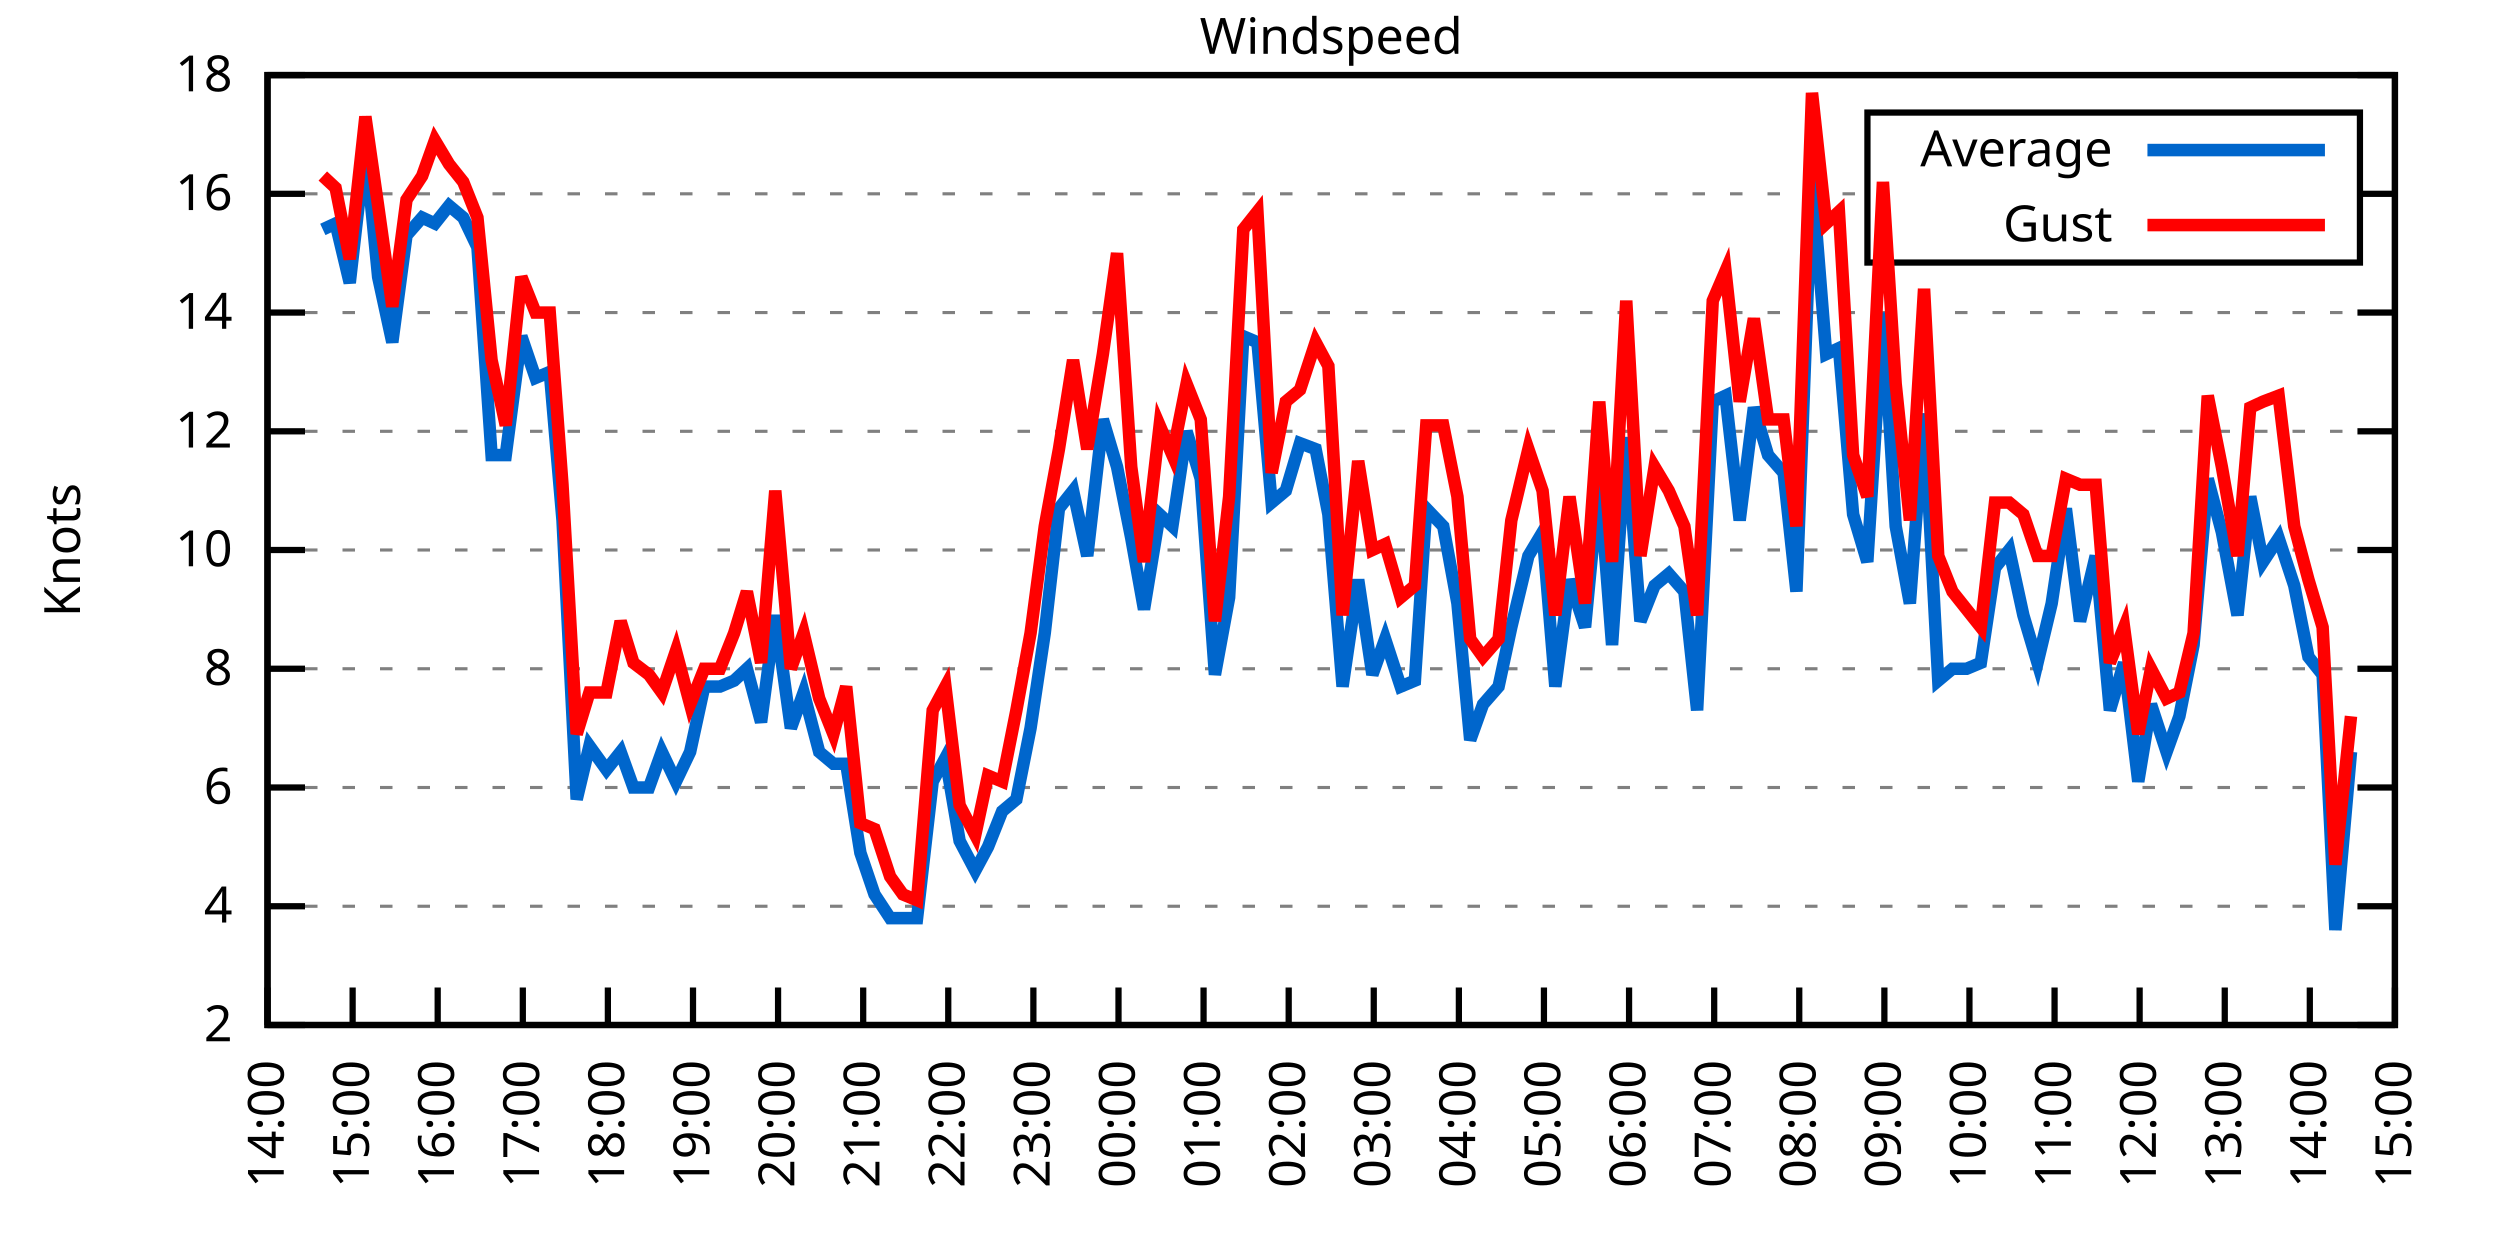
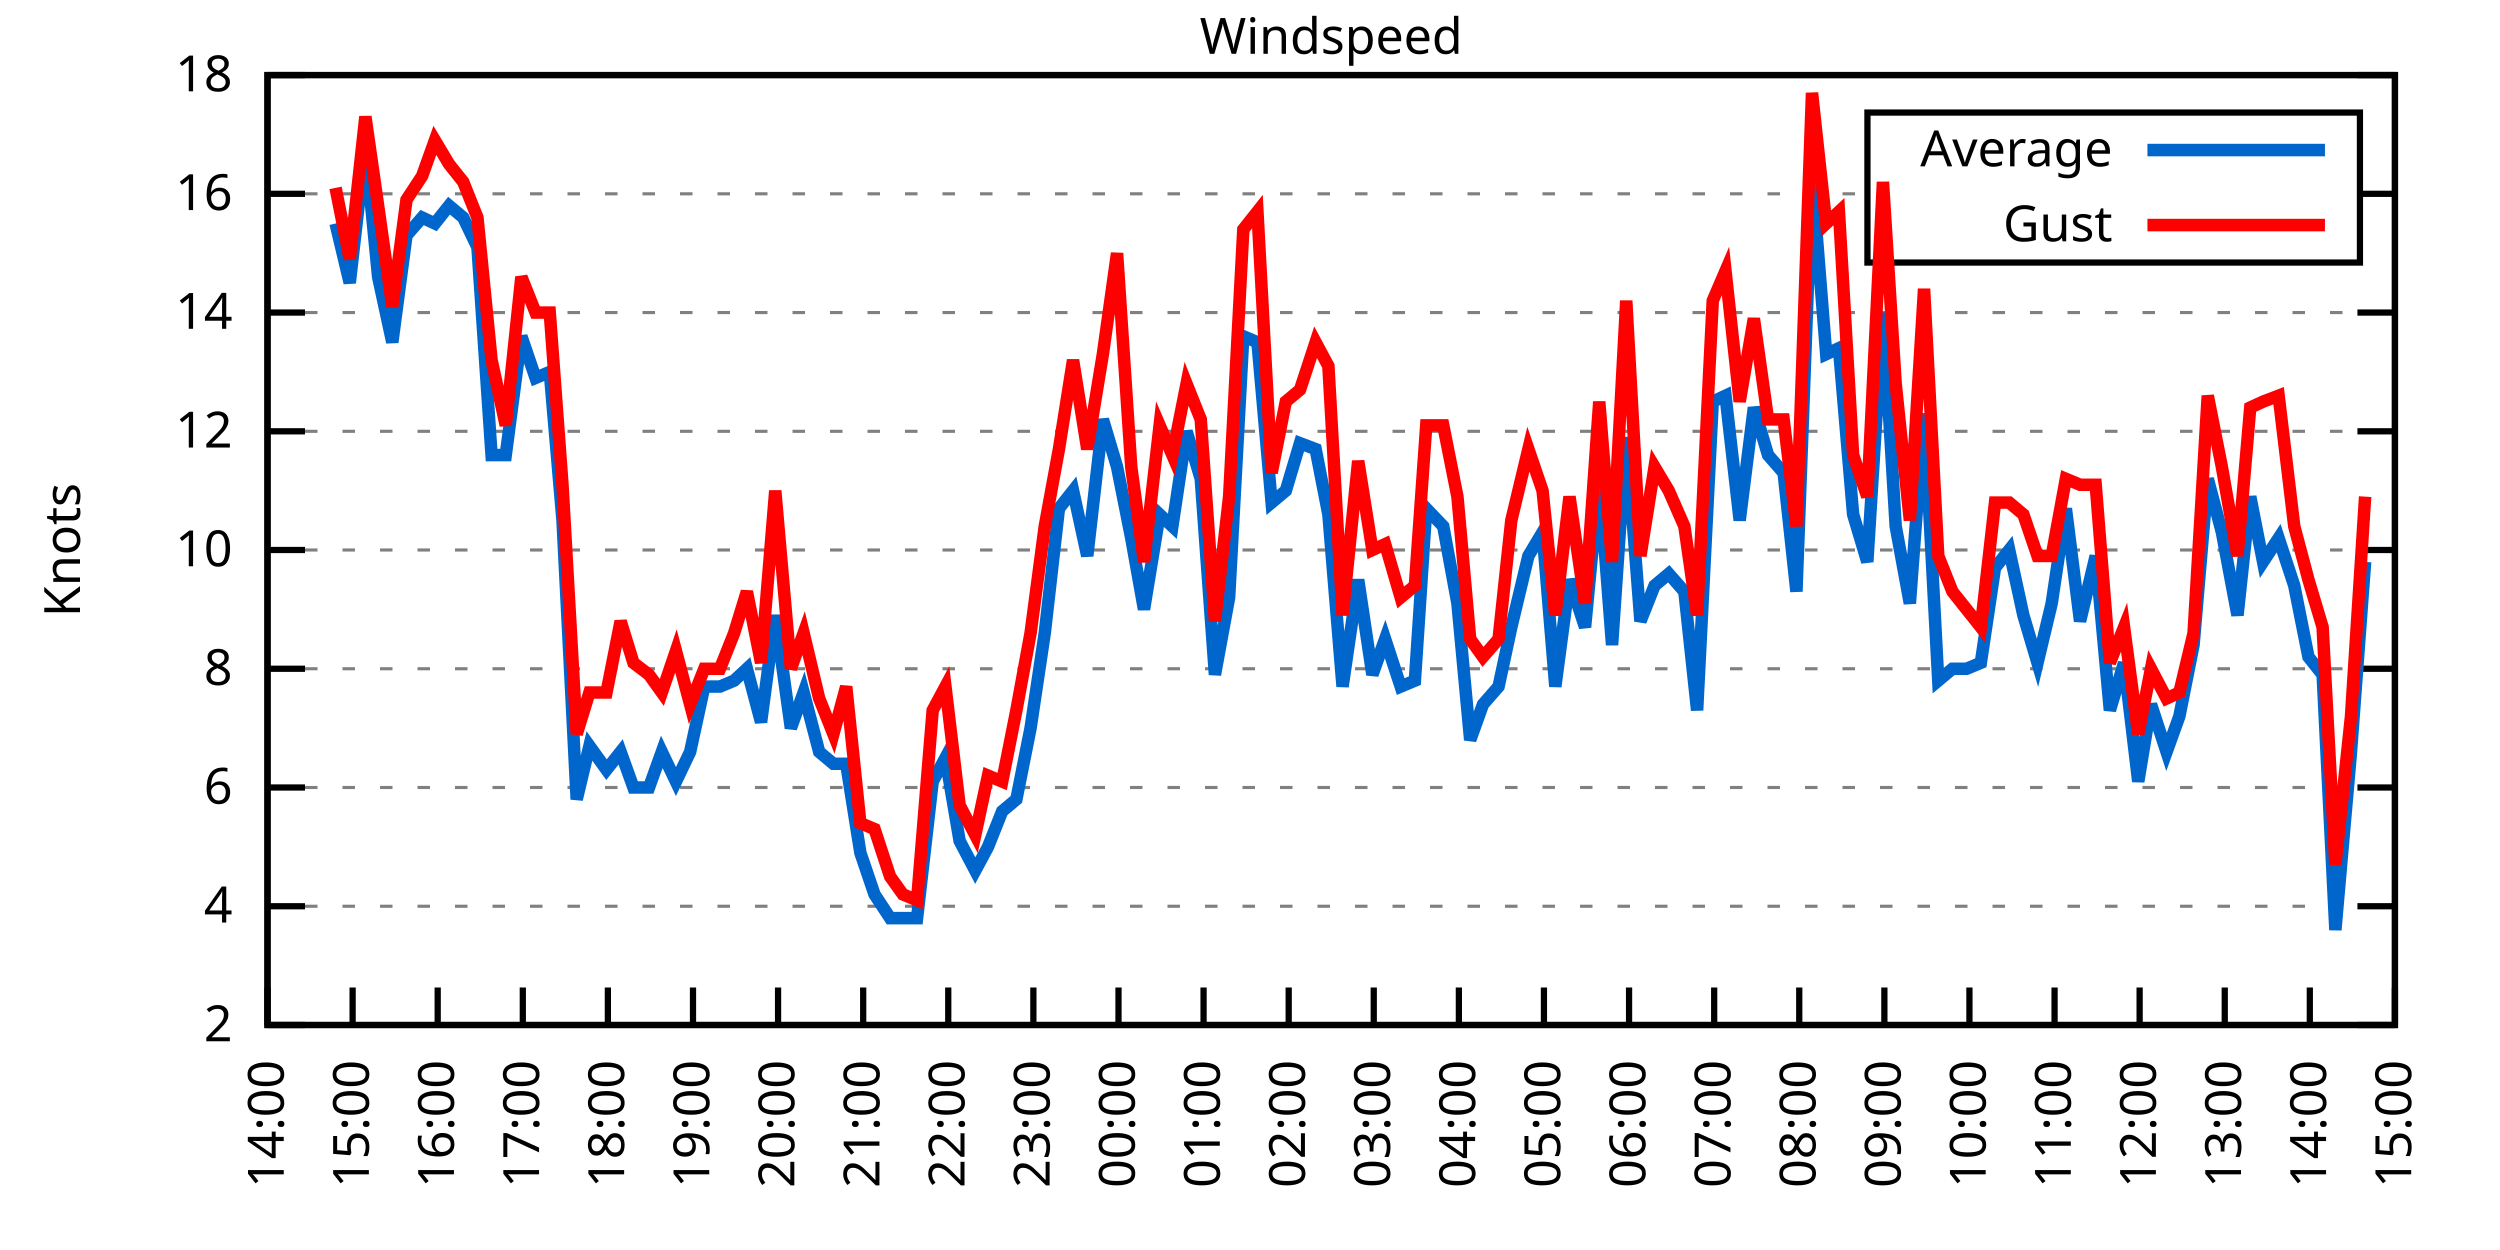
<svg xmlns="http://www.w3.org/2000/svg" xmlns:xlink="http://www.w3.org/1999/xlink" width="400" height="200" viewBox="0 0 400 200">
  <g id="gnuplot_canvas">
    <rect x="0" y="0" width="400" height="200" fill="none" />
    <defs>
      <circle id="gpDot" r="0.5" stroke-width="0.5" stroke="currentColor" />
      <path id="gpPt0" stroke-width="0.333" stroke="currentColor" d="M-1,0 h2 M0,-1 v2" />
      <path id="gpPt1" stroke-width="0.333" stroke="currentColor" d="M-1,-1 L1,1 M1,-1 L-1,1" />
      <path id="gpPt2" stroke-width="0.333" stroke="currentColor" d="M-1,0 L1,0 M0,-1 L0,1 M-1,-1 L1,1 M-1,1 L1,-1" />
      <rect id="gpPt3" stroke-width="0.333" stroke="currentColor" x="-1" y="-1" width="2" height="2" />
      <rect id="gpPt4" stroke-width="0.333" stroke="currentColor" fill="currentColor" x="-1" y="-1" width="2" height="2" />
      <circle id="gpPt5" stroke-width="0.333" stroke="currentColor" cx="0" cy="0" r="1" />
      <use xlink:href="#gpPt5" id="gpPt6" fill="currentColor" stroke="none" />
      <path id="gpPt7" stroke-width="0.333" stroke="currentColor" d="M0,-1.33 L-1.33,0.67 L1.33,0.67 z" />
      <use xlink:href="#gpPt7" id="gpPt8" fill="currentColor" stroke="none" />
      <use xlink:href="#gpPt7" id="gpPt9" stroke="currentColor" transform="rotate(180)" />
      <use xlink:href="#gpPt9" id="gpPt10" fill="currentColor" stroke="none" />
      <use xlink:href="#gpPt3" id="gpPt11" stroke="currentColor" transform="rotate(45)" />
      <use xlink:href="#gpPt11" id="gpPt12" fill="currentColor" stroke="none" />
      <path id="gpPt13" stroke-width="0.333" stroke="currentColor" d="M0,1.330 L1.265,0.411 L0.782,-1.067 L-0.782,-1.076 L-1.265,0.411 z" />
      <use xlink:href="#gpPt13" id="gpPt14" fill="currentColor" stroke="none" />
      <filter id="textbox" filterUnits="objectBoundingBox" x="0" y="0" height="1" width="1">
        <feFlood flood-color="white" flood-opacity="1" result="bgnd" />
        <feComposite in="SourceGraphic" in2="bgnd" operator="atop" />
      </filter>
      <filter id="greybox" filterUnits="objectBoundingBox" x="0" y="0" height="1" width="1">
        <feFlood flood-color="lightgrey" flood-opacity="1" result="grey" />
        <feComposite in="SourceGraphic" in2="grey" operator="atop" />
      </filter>
    </defs>
    <g fill="none" color="white" stroke="currentColor" stroke-width="1.00" stroke-linecap="butt" stroke-linejoin="miter">
</g>
    <g fill="none" color="black" stroke="currentColor" stroke-width="1.00" stroke-linecap="butt" stroke-linejoin="miter">
      <g stroke="none" shape-rendering="crispEdges">
        <polygon fill="rgb(255, 255, 255)" points="42.80,164.00 383.18,164.00 383.18,12.02 42.80,12.02 " />
      </g>
    </g>
    <g fill="none" color="black" stroke="currentColor" stroke-width="1.00" stroke-linecap="butt" stroke-linejoin="miter">
</g>
    <g fill="none" color="black" stroke="black" stroke-width="0.50" stroke-linecap="butt" stroke-linejoin="miter">
</g>
    <g fill="none" color="gray" stroke="currentColor" stroke-width="0.50" stroke-linecap="butt" stroke-linejoin="miter">
      <path stroke="gray" stroke-dasharray="2,4" class="gridline" d="M42.80,164.00 L383.19,164.00  " />
    </g>
    <g fill="none" color="gray" stroke="gray" stroke-width="1.00" stroke-linecap="butt" stroke-linejoin="miter">
</g>
    <g fill="none" color="black" stroke="currentColor" stroke-width="1.00" stroke-linecap="butt" stroke-linejoin="miter">
      <path stroke="black" d="M42.80,164.00 L48.80,164.00 M383.19,164.00 L377.19,164.00  " />
      <g transform="translate(37.20,166.60)" stroke="none" fill="black" font-family="Sans" font-size="8.00" text-anchor="end">
        <text>
          <tspan font-family="Sans"> 2</tspan>
        </text>
      </g>
    </g>
    <g fill="none" color="black" stroke="currentColor" stroke-width="1.00" stroke-linecap="butt" stroke-linejoin="miter">
</g>
    <g fill="none" color="black" stroke="black" stroke-width="0.50" stroke-linecap="butt" stroke-linejoin="miter">
</g>
    <g fill="none" color="gray" stroke="currentColor" stroke-width="0.50" stroke-linecap="butt" stroke-linejoin="miter">
      <path stroke="gray" stroke-dasharray="2,4" class="gridline" d="M42.80,145.00 L383.19,145.00  " />
    </g>
    <g fill="none" color="gray" stroke="gray" stroke-width="1.00" stroke-linecap="butt" stroke-linejoin="miter">
</g>
    <g fill="none" color="black" stroke="currentColor" stroke-width="1.00" stroke-linecap="butt" stroke-linejoin="miter">
      <path stroke="black" d="M42.80,145.00 L48.80,145.00 M383.19,145.00 L377.19,145.00  " />
      <g transform="translate(37.20,147.60)" stroke="none" fill="black" font-family="Sans" font-size="8.00" text-anchor="end">
        <text>
          <tspan font-family="Sans"> 4</tspan>
        </text>
      </g>
    </g>
    <g fill="none" color="black" stroke="currentColor" stroke-width="1.00" stroke-linecap="butt" stroke-linejoin="miter">
</g>
    <g fill="none" color="black" stroke="black" stroke-width="0.50" stroke-linecap="butt" stroke-linejoin="miter">
</g>
    <g fill="none" color="gray" stroke="currentColor" stroke-width="0.50" stroke-linecap="butt" stroke-linejoin="miter">
      <path stroke="gray" stroke-dasharray="2,4" class="gridline" d="M42.80,126.00 L383.19,126.00  " />
    </g>
    <g fill="none" color="gray" stroke="gray" stroke-width="1.00" stroke-linecap="butt" stroke-linejoin="miter">
</g>
    <g fill="none" color="black" stroke="currentColor" stroke-width="1.00" stroke-linecap="butt" stroke-linejoin="miter">
      <path stroke="black" d="M42.80,126.00 L48.80,126.00 M383.19,126.00 L377.19,126.00  " />
      <g transform="translate(37.20,128.60)" stroke="none" fill="black" font-family="Sans" font-size="8.00" text-anchor="end">
        <text>
          <tspan font-family="Sans"> 6</tspan>
        </text>
      </g>
    </g>
    <g fill="none" color="black" stroke="currentColor" stroke-width="1.00" stroke-linecap="butt" stroke-linejoin="miter">
</g>
    <g fill="none" color="black" stroke="black" stroke-width="0.50" stroke-linecap="butt" stroke-linejoin="miter">
</g>
    <g fill="none" color="gray" stroke="currentColor" stroke-width="0.50" stroke-linecap="butt" stroke-linejoin="miter">
      <path stroke="gray" stroke-dasharray="2,4" class="gridline" d="M42.80,107.00 L383.19,107.00  " />
    </g>
    <g fill="none" color="gray" stroke="gray" stroke-width="1.00" stroke-linecap="butt" stroke-linejoin="miter">
</g>
    <g fill="none" color="black" stroke="currentColor" stroke-width="1.00" stroke-linecap="butt" stroke-linejoin="miter">
      <path stroke="black" d="M42.80,107.00 L48.80,107.00 M383.19,107.00 L377.19,107.00  " />
      <g transform="translate(37.20,109.60)" stroke="none" fill="black" font-family="Sans" font-size="8.00" text-anchor="end">
        <text>
          <tspan font-family="Sans"> 8</tspan>
        </text>
      </g>
    </g>
    <g fill="none" color="black" stroke="currentColor" stroke-width="1.00" stroke-linecap="butt" stroke-linejoin="miter">
</g>
    <g fill="none" color="black" stroke="black" stroke-width="0.50" stroke-linecap="butt" stroke-linejoin="miter">
</g>
    <g fill="none" color="gray" stroke="currentColor" stroke-width="0.50" stroke-linecap="butt" stroke-linejoin="miter">
      <path stroke="gray" stroke-dasharray="2,4" class="gridline" d="M42.80,88.00 L383.19,88.00  " />
    </g>
    <g fill="none" color="gray" stroke="gray" stroke-width="1.00" stroke-linecap="butt" stroke-linejoin="miter">
</g>
    <g fill="none" color="black" stroke="currentColor" stroke-width="1.00" stroke-linecap="butt" stroke-linejoin="miter">
      <path stroke="black" d="M42.80,88.00 L48.80,88.00 M383.19,88.00 L377.19,88.00  " />
      <g transform="translate(37.20,90.60)" stroke="none" fill="black" font-family="Sans" font-size="8.00" text-anchor="end">
        <text>
          <tspan font-family="Sans"> 10</tspan>
        </text>
      </g>
    </g>
    <g fill="none" color="black" stroke="currentColor" stroke-width="1.00" stroke-linecap="butt" stroke-linejoin="miter">
</g>
    <g fill="none" color="black" stroke="black" stroke-width="0.50" stroke-linecap="butt" stroke-linejoin="miter">
</g>
    <g fill="none" color="gray" stroke="currentColor" stroke-width="0.50" stroke-linecap="butt" stroke-linejoin="miter">
      <path stroke="gray" stroke-dasharray="2,4" class="gridline" d="M42.80,69.01 L383.19,69.01  " />
    </g>
    <g fill="none" color="gray" stroke="gray" stroke-width="1.00" stroke-linecap="butt" stroke-linejoin="miter">
</g>
    <g fill="none" color="black" stroke="currentColor" stroke-width="1.00" stroke-linecap="butt" stroke-linejoin="miter">
      <path stroke="black" d="M42.80,69.01 L48.80,69.01 M383.19,69.01 L377.19,69.01  " />
      <g transform="translate(37.20,71.61)" stroke="none" fill="black" font-family="Sans" font-size="8.00" text-anchor="end">
        <text>
          <tspan font-family="Sans"> 12</tspan>
        </text>
      </g>
    </g>
    <g fill="none" color="black" stroke="currentColor" stroke-width="1.00" stroke-linecap="butt" stroke-linejoin="miter">
</g>
    <g fill="none" color="black" stroke="black" stroke-width="0.50" stroke-linecap="butt" stroke-linejoin="miter">
</g>
    <g fill="none" color="gray" stroke="currentColor" stroke-width="0.50" stroke-linecap="butt" stroke-linejoin="miter">
      <path stroke="gray" stroke-dasharray="2,4" class="gridline" d="M42.80,50.01 L383.19,50.01  " />
    </g>
    <g fill="none" color="gray" stroke="gray" stroke-width="1.00" stroke-linecap="butt" stroke-linejoin="miter">
</g>
    <g fill="none" color="black" stroke="currentColor" stroke-width="1.00" stroke-linecap="butt" stroke-linejoin="miter">
      <path stroke="black" d="M42.80,50.01 L48.80,50.01 M383.19,50.01 L377.19,50.01  " />
      <g transform="translate(37.20,52.61)" stroke="none" fill="black" font-family="Sans" font-size="8.00" text-anchor="end">
        <text>
          <tspan font-family="Sans"> 14</tspan>
        </text>
      </g>
    </g>
    <g fill="none" color="black" stroke="currentColor" stroke-width="1.00" stroke-linecap="butt" stroke-linejoin="miter">
</g>
    <g fill="none" color="black" stroke="black" stroke-width="0.50" stroke-linecap="butt" stroke-linejoin="miter">
</g>
    <g fill="none" color="gray" stroke="currentColor" stroke-width="0.50" stroke-linecap="butt" stroke-linejoin="miter">
      <path stroke="gray" stroke-dasharray="2,4" class="gridline" d="M42.80,31.01 L298.79,31.01 M377.59,31.01 L383.19,31.01  " />
    </g>
    <g fill="none" color="gray" stroke="gray" stroke-width="1.00" stroke-linecap="butt" stroke-linejoin="miter">
</g>
    <g fill="none" color="black" stroke="currentColor" stroke-width="1.00" stroke-linecap="butt" stroke-linejoin="miter">
      <path stroke="black" d="M42.80,31.01 L48.80,31.01 M383.19,31.01 L377.19,31.01  " />
      <g transform="translate(37.20,33.61)" stroke="none" fill="black" font-family="Sans" font-size="8.00" text-anchor="end">
        <text>
          <tspan font-family="Sans"> 16</tspan>
        </text>
      </g>
    </g>
    <g fill="none" color="black" stroke="currentColor" stroke-width="1.00" stroke-linecap="butt" stroke-linejoin="miter">
</g>
    <g fill="none" color="black" stroke="black" stroke-width="0.50" stroke-linecap="butt" stroke-linejoin="miter">
</g>
    <g fill="none" color="gray" stroke="currentColor" stroke-width="0.50" stroke-linecap="butt" stroke-linejoin="miter">
      <path stroke="gray" stroke-dasharray="2,4" class="gridline" d="M42.80,12.01 L383.19,12.01  " />
    </g>
    <g fill="none" color="gray" stroke="gray" stroke-width="1.00" stroke-linecap="butt" stroke-linejoin="miter">
</g>
    <g fill="none" color="black" stroke="currentColor" stroke-width="1.00" stroke-linecap="butt" stroke-linejoin="miter">
      <path stroke="black" d="M42.80,12.01 L48.80,12.01 M383.19,12.01 L377.19,12.01  " />
      <g transform="translate(37.20,14.61)" stroke="none" fill="black" font-family="Sans" font-size="8.00" text-anchor="end">
        <text>
          <tspan font-family="Sans"> 18</tspan>
        </text>
      </g>
    </g>
    <g fill="none" color="black" stroke="currentColor" stroke-width="1.00" stroke-linecap="butt" stroke-linejoin="miter">
      <path stroke="black" d="M42.80,164.00 L42.80,158.00  " />
      <g transform="translate(45.40,169.60) rotate(270.00)" stroke="none" fill="black" font-family="Sans" font-size="8.00" text-anchor="end">
        <text>
          <tspan font-family="Sans">14:00</tspan>
        </text>
      </g>
    </g>
    <g fill="none" color="black" stroke="currentColor" stroke-width="1.00" stroke-linecap="butt" stroke-linejoin="miter">
      <path stroke="black" d="M56.42,164.00 L56.42,158.00  " />
      <g transform="translate(59.02,169.60) rotate(270.00)" stroke="none" fill="black" font-family="Sans" font-size="8.00" text-anchor="end">
        <text>
          <tspan font-family="Sans">15:00</tspan>
        </text>
      </g>
    </g>
    <g fill="none" color="black" stroke="currentColor" stroke-width="1.00" stroke-linecap="butt" stroke-linejoin="miter">
      <path stroke="black" d="M70.03,164.00 L70.03,158.00  " />
      <g transform="translate(72.63,169.60) rotate(270.00)" stroke="none" fill="black" font-family="Sans" font-size="8.00" text-anchor="end">
        <text>
          <tspan font-family="Sans">16:00</tspan>
        </text>
      </g>
    </g>
    <g fill="none" color="black" stroke="currentColor" stroke-width="1.00" stroke-linecap="butt" stroke-linejoin="miter">
      <path stroke="black" d="M83.65,164.00 L83.65,158.00  " />
      <g transform="translate(86.25,169.60) rotate(270.00)" stroke="none" fill="black" font-family="Sans" font-size="8.00" text-anchor="end">
        <text>
          <tspan font-family="Sans">17:00</tspan>
        </text>
      </g>
    </g>
    <g fill="none" color="black" stroke="currentColor" stroke-width="1.00" stroke-linecap="butt" stroke-linejoin="miter">
      <path stroke="black" d="M97.26,164.00 L97.26,158.00  " />
      <g transform="translate(99.86,169.60) rotate(270.00)" stroke="none" fill="black" font-family="Sans" font-size="8.00" text-anchor="end">
        <text>
          <tspan font-family="Sans">18:00</tspan>
        </text>
      </g>
    </g>
    <g fill="none" color="black" stroke="currentColor" stroke-width="1.00" stroke-linecap="butt" stroke-linejoin="miter">
      <path stroke="black" d="M110.88,164.00 L110.88,158.00  " />
      <g transform="translate(113.48,169.60) rotate(270.00)" stroke="none" fill="black" font-family="Sans" font-size="8.00" text-anchor="end">
        <text>
          <tspan font-family="Sans">19:00</tspan>
        </text>
      </g>
    </g>
    <g fill="none" color="black" stroke="currentColor" stroke-width="1.00" stroke-linecap="butt" stroke-linejoin="miter">
      <path stroke="black" d="M124.49,164.00 L124.49,158.00  " />
      <g transform="translate(127.09,169.60) rotate(270.00)" stroke="none" fill="black" font-family="Sans" font-size="8.00" text-anchor="end">
        <text>
          <tspan font-family="Sans">20:00</tspan>
        </text>
      </g>
    </g>
    <g fill="none" color="black" stroke="currentColor" stroke-width="1.00" stroke-linecap="butt" stroke-linejoin="miter">
      <path stroke="black" d="M138.11,164.00 L138.11,158.00  " />
      <g transform="translate(140.71,169.60) rotate(270.00)" stroke="none" fill="black" font-family="Sans" font-size="8.00" text-anchor="end">
        <text>
          <tspan font-family="Sans">21:00</tspan>
        </text>
      </g>
    </g>
    <g fill="none" color="black" stroke="currentColor" stroke-width="1.00" stroke-linecap="butt" stroke-linejoin="miter">
      <path stroke="black" d="M151.72,164.00 L151.72,158.00  " />
      <g transform="translate(154.32,169.60) rotate(270.00)" stroke="none" fill="black" font-family="Sans" font-size="8.00" text-anchor="end">
        <text>
          <tspan font-family="Sans">22:00</tspan>
        </text>
      </g>
    </g>
    <g fill="none" color="black" stroke="currentColor" stroke-width="1.00" stroke-linecap="butt" stroke-linejoin="miter">
      <path stroke="black" d="M165.34,164.00 L165.34,158.00  " />
      <g transform="translate(167.94,169.60) rotate(270.00)" stroke="none" fill="black" font-family="Sans" font-size="8.00" text-anchor="end">
        <text>
          <tspan font-family="Sans">23:00</tspan>
        </text>
      </g>
    </g>
    <g fill="none" color="black" stroke="currentColor" stroke-width="1.00" stroke-linecap="butt" stroke-linejoin="miter">
      <path stroke="black" d="M178.96,164.00 L178.96,158.00  " />
      <g transform="translate(181.56,169.60) rotate(270.00)" stroke="none" fill="black" font-family="Sans" font-size="8.00" text-anchor="end">
        <text>
          <tspan font-family="Sans">00:00</tspan>
        </text>
      </g>
    </g>
    <g fill="none" color="black" stroke="currentColor" stroke-width="1.00" stroke-linecap="butt" stroke-linejoin="miter">
      <path stroke="black" d="M192.57,164.00 L192.57,158.00  " />
      <g transform="translate(195.17,169.60) rotate(270.00)" stroke="none" fill="black" font-family="Sans" font-size="8.00" text-anchor="end">
        <text>
          <tspan font-family="Sans">01:00</tspan>
        </text>
      </g>
    </g>
    <g fill="none" color="black" stroke="currentColor" stroke-width="1.00" stroke-linecap="butt" stroke-linejoin="miter">
      <path stroke="black" d="M206.19,164.00 L206.19,158.00  " />
      <g transform="translate(208.79,169.60) rotate(270.00)" stroke="none" fill="black" font-family="Sans" font-size="8.00" text-anchor="end">
        <text>
          <tspan font-family="Sans">02:00</tspan>
        </text>
      </g>
    </g>
    <g fill="none" color="black" stroke="currentColor" stroke-width="1.00" stroke-linecap="butt" stroke-linejoin="miter">
      <path stroke="black" d="M219.80,164.00 L219.80,158.00  " />
      <g transform="translate(222.40,169.60) rotate(270.00)" stroke="none" fill="black" font-family="Sans" font-size="8.00" text-anchor="end">
        <text>
          <tspan font-family="Sans">03:00</tspan>
        </text>
      </g>
    </g>
    <g fill="none" color="black" stroke="currentColor" stroke-width="1.00" stroke-linecap="butt" stroke-linejoin="miter">
      <path stroke="black" d="M233.42,164.00 L233.42,158.00  " />
      <g transform="translate(236.02,169.60) rotate(270.00)" stroke="none" fill="black" font-family="Sans" font-size="8.00" text-anchor="end">
        <text>
          <tspan font-family="Sans">04:00</tspan>
        </text>
      </g>
    </g>
    <g fill="none" color="black" stroke="currentColor" stroke-width="1.00" stroke-linecap="butt" stroke-linejoin="miter">
      <path stroke="black" d="M247.03,164.00 L247.03,158.00  " />
      <g transform="translate(249.63,169.60) rotate(270.00)" stroke="none" fill="black" font-family="Sans" font-size="8.00" text-anchor="end">
        <text>
          <tspan font-family="Sans">05:00</tspan>
        </text>
      </g>
    </g>
    <g fill="none" color="black" stroke="currentColor" stroke-width="1.00" stroke-linecap="butt" stroke-linejoin="miter">
      <path stroke="black" d="M260.65,164.00 L260.65,158.00  " />
      <g transform="translate(263.25,169.60) rotate(270.00)" stroke="none" fill="black" font-family="Sans" font-size="8.00" text-anchor="end">
        <text>
          <tspan font-family="Sans">06:00</tspan>
        </text>
      </g>
    </g>
    <g fill="none" color="black" stroke="currentColor" stroke-width="1.00" stroke-linecap="butt" stroke-linejoin="miter">
      <path stroke="black" d="M274.27,164.00 L274.27,158.00  " />
      <g transform="translate(276.87,169.60) rotate(270.00)" stroke="none" fill="black" font-family="Sans" font-size="8.00" text-anchor="end">
        <text>
          <tspan font-family="Sans">07:00</tspan>
        </text>
      </g>
    </g>
    <g fill="none" color="black" stroke="currentColor" stroke-width="1.00" stroke-linecap="butt" stroke-linejoin="miter">
      <path stroke="black" d="M287.88,164.00 L287.88,158.00  " />
      <g transform="translate(290.48,169.60) rotate(270.00)" stroke="none" fill="black" font-family="Sans" font-size="8.00" text-anchor="end">
        <text>
          <tspan font-family="Sans">08:00</tspan>
        </text>
      </g>
    </g>
    <g fill="none" color="black" stroke="currentColor" stroke-width="1.00" stroke-linecap="butt" stroke-linejoin="miter">
      <path stroke="black" d="M301.50,164.00 L301.50,158.00  " />
      <g transform="translate(304.10,169.60) rotate(270.00)" stroke="none" fill="black" font-family="Sans" font-size="8.00" text-anchor="end">
        <text>
          <tspan font-family="Sans">09:00</tspan>
        </text>
      </g>
    </g>
    <g fill="none" color="black" stroke="currentColor" stroke-width="1.00" stroke-linecap="butt" stroke-linejoin="miter">
      <path stroke="black" d="M315.11,164.00 L315.11,158.00  " />
      <g transform="translate(317.71,169.60) rotate(270.00)" stroke="none" fill="black" font-family="Sans" font-size="8.00" text-anchor="end">
        <text>
          <tspan font-family="Sans">10:00</tspan>
        </text>
      </g>
    </g>
    <g fill="none" color="black" stroke="currentColor" stroke-width="1.00" stroke-linecap="butt" stroke-linejoin="miter">
      <path stroke="black" d="M328.73,164.00 L328.73,158.00  " />
      <g transform="translate(331.33,169.60) rotate(270.00)" stroke="none" fill="black" font-family="Sans" font-size="8.00" text-anchor="end">
        <text>
          <tspan font-family="Sans">11:00</tspan>
        </text>
      </g>
    </g>
    <g fill="none" color="black" stroke="currentColor" stroke-width="1.00" stroke-linecap="butt" stroke-linejoin="miter">
      <path stroke="black" d="M342.34,164.00 L342.34,158.00  " />
      <g transform="translate(344.94,169.60) rotate(270.00)" stroke="none" fill="black" font-family="Sans" font-size="8.00" text-anchor="end">
        <text>
          <tspan font-family="Sans">12:00</tspan>
        </text>
      </g>
    </g>
    <g fill="none" color="black" stroke="currentColor" stroke-width="1.00" stroke-linecap="butt" stroke-linejoin="miter">
      <path stroke="black" d="M355.96,164.00 L355.96,158.00  " />
      <g transform="translate(358.56,169.60) rotate(270.00)" stroke="none" fill="black" font-family="Sans" font-size="8.00" text-anchor="end">
        <text>
          <tspan font-family="Sans">13:00</tspan>
        </text>
      </g>
    </g>
    <g fill="none" color="black" stroke="currentColor" stroke-width="1.00" stroke-linecap="butt" stroke-linejoin="miter">
      <path stroke="black" d="M369.57,164.00 L369.57,158.00  " />
      <g transform="translate(372.17,169.60) rotate(270.00)" stroke="none" fill="black" font-family="Sans" font-size="8.00" text-anchor="end">
        <text>
          <tspan font-family="Sans">14:00</tspan>
        </text>
      </g>
    </g>
    <g fill="none" color="black" stroke="currentColor" stroke-width="1.00" stroke-linecap="butt" stroke-linejoin="miter">
      <path stroke="black" d="M383.19,164.00 L383.19,158.00  " />
      <g transform="translate(385.79,169.60) rotate(270.00)" stroke="none" fill="black" font-family="Sans" font-size="8.00" text-anchor="end">
        <text>
          <tspan font-family="Sans">15:00</tspan>
        </text>
      </g>
    </g>
    <g fill="none" color="black" stroke="currentColor" stroke-width="1.00" stroke-linecap="butt" stroke-linejoin="miter">
</g>
    <g fill="none" color="black" stroke="currentColor" stroke-width="1.00" stroke-linecap="butt" stroke-linejoin="miter">
      <path stroke="black" d="M42.80,12.01 L42.80,164.00 L383.19,164.00 L383.19,12.01 L42.80,12.01 Z  " />
    </g>
    <g fill="none" color="black" stroke="currentColor" stroke-width="1.00" stroke-linecap="butt" stroke-linejoin="miter">
</g>
    <g fill="none" color="black" stroke="currentColor" stroke-width="1.00" stroke-linecap="butt" stroke-linejoin="miter">
      <path stroke="black" d="M298.79,42.01 L298.79,18.01 L377.59,18.01 L377.59,42.01 L298.79,42.01 Z  " />
    </g>
    <g id="Windspeed_plot_1">
      <g fill="none" color="white" stroke="black" stroke-width="2.00" stroke-linecap="butt" stroke-linejoin="miter">
</g>
      <g fill="none" color="black" stroke="currentColor" stroke-width="2.00" stroke-linecap="butt" stroke-linejoin="miter">
        <g transform="translate(337.99,26.61)" stroke="none" fill="black" font-family="Sans" font-size="8.00" text-anchor="end">
          <text>
            <tspan font-family="Sans">Average</tspan>
          </text>
        </g>
      </g>
      <g fill="none" color="black" stroke="currentColor" stroke-width="2.00" stroke-linecap="butt" stroke-linejoin="miter">
-         <path stroke="rgb(  0, 102, 204)" d="M343.59,24.01 L371.99,24.01 M51.65,36.71 L53.69,35.76 L55.96,45.26 L58.46,23.41 L60.50,44.31 L62.77,54.76   L65.04,37.66 L67.54,34.81 L69.58,35.76 L71.85,32.91 L74.12,34.81 L76.39,39.56 L78.65,72.81 L80.92,72.81   L83.42,53.81 L85.69,60.46 L87.96,59.51 L90.00,83.26 L92.27,127.90 L94.31,119.35 L97.04,123.15 L99.30,120.30   L101.35,126.00 L103.84,126.00 L105.89,120.30 L108.15,125.05 L110.42,120.30 L112.69,109.85 L115.19,109.85 L117.46,108.90   L119.50,107.00 L121.77,115.55 L124.04,98.45 L126.54,116.50 L128.58,110.80 L131.07,120.30 L133.34,122.20 L135.39,122.20   L137.66,136.45 L139.92,143.10 L142.42,146.90 L144.46,146.90 L146.73,146.90 L149.23,125.05 L151.27,121.25 L153.54,134.55   L156.04,139.30 L158.08,135.50 L160.35,129.80 L162.62,127.90 L164.89,116.50 L167.16,101.30 L169.43,81.36 L171.69,78.51   L173.96,88.95 L176.46,67.11 L178.73,74.71 L181.00,86.11 L183.04,97.50 L185.54,82.31 L187.58,84.21 L189.85,69.01   L192.12,76.61 L194.39,107.95 L196.66,95.60 L198.93,53.81 L201.19,54.76 L203.46,80.41 L205.73,78.51 L208.00,70.91   L210.50,71.86 L212.54,82.31 L214.81,109.85 L217.31,92.75 L219.58,107.95 L221.62,102.25 L224.11,109.85 L226.38,108.90   L228.20,81.36 L230.92,84.21 L233.19,96.55 L235.23,118.40 L237.28,112.70 L239.77,109.85 L241.81,100.35 L244.54,88.95   L246.81,85.16 L248.85,109.85 L251.12,92.75 L253.61,100.35 L255.88,76.61 L257.93,103.20 L260.20,69.96 L262.47,99.40   L264.73,93.70 L267.00,91.80 L269.50,94.65 L271.54,113.65 L274.04,64.26 L276.08,63.31 L278.35,83.26 L280.62,65.21   L282.89,72.81 L285.38,75.66 L287.43,94.65 L289.92,28.16 L292.19,56.66 L294.23,55.71 L296.50,82.31 L298.77,89.90   L301.27,50.01 L303.31,84.21 L305.58,96.55 L307.85,66.16 L310.12,108.90 L312.39,107.00 L314.66,107.00 L316.93,106.05   L319.20,90.85 L321.47,88.00 L323.74,98.45 L326.00,106.05 L328.27,96.55 L330.54,81.36 L332.81,99.40 L335.31,88.95   L337.58,113.65 L339.85,106.05 L342.12,125.05 L344.16,112.70 L346.65,120.30 L348.70,114.60 L350.97,103.20 L353.24,76.61   L355.50,85.16 L358.00,98.45 L360.04,79.46 L362.09,89.90 L364.58,86.11 L367.08,93.70 L369.35,105.10 L371.62,107.95   L373.66,148.80 L376.16,120.30  " />
+         <path stroke="rgb(  0, 102, 204)" d="M343.59,24.01 L371.99,24.01 M53.69,35.76 L55.96,45.26 L58.46,23.41 L60.50,44.31 L62.77,54.76 L65.04,37.66   L67.54,34.81 L69.58,35.76 L71.85,32.91 L74.12,34.81 L76.39,39.56 L78.65,72.81 L80.92,72.81 L83.42,53.81   L85.69,60.46 L87.96,59.51 L90.00,83.26 L92.27,127.90 L94.31,119.35 L97.04,123.15 L99.30,120.30 L101.35,126.00   L103.84,126.00 L105.89,120.30 L108.15,125.05 L110.42,120.30 L112.69,109.85 L115.19,109.85 L117.46,108.90 L119.50,107.00   L121.77,115.55 L124.04,98.45 L126.54,116.50 L128.58,110.80 L131.07,120.30 L133.34,122.20 L135.39,122.20 L137.66,136.45   L139.92,143.10 L142.42,146.90 L144.46,146.90 L146.73,146.90 L149.23,125.05 L151.27,121.25 L153.54,134.55 L156.04,139.30   L158.08,135.50 L160.35,129.80 L162.62,127.90 L164.89,116.50 L167.16,101.30 L169.43,81.36 L171.69,78.51 L173.96,88.95   L176.46,67.11 L178.73,74.71 L181.00,86.11 L183.04,97.50 L185.54,82.31 L187.58,84.21 L189.85,69.01 L192.12,76.61   L194.39,107.95 L196.66,95.60 L198.93,53.81 L201.19,54.76 L203.46,80.41 L205.73,78.51 L208.00,70.91 L210.50,71.86   L212.54,82.31 L214.81,109.85 L217.31,92.75 L219.58,107.95 L221.62,102.25 L224.11,109.85 L226.38,108.90 L228.20,81.36   L230.92,84.21 L233.19,96.55 L235.23,118.40 L237.28,112.70 L239.77,109.85 L241.81,100.35 L244.54,88.95 L246.81,85.16   L248.85,109.85 L251.12,92.75 L253.61,100.35 L255.88,76.61 L257.93,103.20 L260.20,69.96 L262.47,99.40 L264.73,93.70   L267.00,91.80 L269.50,94.65 L271.54,113.65 L274.04,64.26 L276.08,63.31 L278.35,83.26 L280.62,65.21 L282.89,72.81   L285.38,75.66 L287.43,94.65 L289.92,28.16 L292.19,56.66 L294.23,55.71 L296.50,82.31 L298.77,89.90 L301.27,50.01   L303.31,84.21 L305.58,96.55 L307.85,66.16 L310.12,108.90 L312.39,107.00 L314.66,107.00 L316.93,106.05 L319.20,90.85   L321.47,88.00 L323.74,98.45 L326.00,106.05 L328.27,96.55 L330.54,81.36 L332.81,99.40 L335.31,88.95 L337.58,113.65   L339.85,106.05 L342.12,125.05 L344.16,112.70 L346.65,120.30 L348.70,114.60 L350.97,103.20 L353.24,76.61 L355.50,85.16   L358.00,98.45 L360.04,79.46 L362.09,89.90 L364.58,86.11 L367.08,93.70 L369.35,105.10 L371.62,107.95 L373.66,148.80   L376.16,120.30 L378.42,89.90  " />
      </g>
    </g>
    <g id="Windspeed_plot_2">
      <g fill="none" color="black" stroke="currentColor" stroke-width="2.00" stroke-linecap="butt" stroke-linejoin="miter">
        <g transform="translate(337.99,38.61)" stroke="none" fill="black" font-family="Sans" font-size="8.00" text-anchor="end">
          <text>
            <tspan font-family="Sans">Gust</tspan>
          </text>
        </g>
      </g>
      <g fill="none" color="black" stroke="currentColor" stroke-width="2.00" stroke-linecap="butt" stroke-linejoin="miter">
-         <path stroke="rgb(255,   0,   0)" d="M343.59,36.01 L371.99,36.01 M51.65,28.16 L53.69,30.06 L55.96,41.46 L58.46,18.66 L60.50,32.91 L62.77,49.06   L65.04,31.96 L67.54,28.16 L69.58,22.46 L71.85,26.26 L74.12,29.11 L76.39,34.81 L78.65,57.61 L80.92,68.06   L83.42,44.31 L85.69,50.01 L87.96,50.01 L90.00,77.56 L92.27,117.45 L94.31,110.80 L97.04,110.80 L99.30,99.40   L101.35,106.05 L103.84,107.95 L105.89,110.80 L108.15,104.15 L110.42,112.70 L112.69,107.00 L115.19,107.00 L117.46,101.30   L119.50,94.65 L121.77,106.05 L124.04,78.51 L126.54,107.00 L128.58,101.30 L131.07,111.75 L133.34,117.45 L135.39,109.85   L137.66,131.70 L139.92,132.65 L142.42,140.25 L144.46,143.10 L146.73,144.05 L149.23,113.65 L151.27,109.85 L153.54,128.85   L156.04,133.60 L158.08,124.10 L160.35,125.05 L162.62,113.65 L164.89,101.30 L167.16,84.21 L169.43,71.86 L171.69,57.61   L173.96,71.86 L176.46,56.66 L178.73,40.51 L181.00,74.71 L183.04,89.90 L185.54,68.06 L187.58,72.81 L189.85,61.41   L192.12,67.11 L194.39,99.40 L196.66,79.46 L198.93,36.71 L201.19,33.86 L203.46,75.66 L205.73,64.26 L208.00,62.36   L210.50,54.76 L212.54,58.56 L214.81,98.45 L217.31,73.76 L219.58,88.00 L221.62,87.06 L224.11,95.60 L226.38,93.70   L228.20,68.06 L230.92,68.06 L233.19,79.46 L235.23,102.25 L237.28,105.10 L239.77,102.25 L241.81,83.26 L244.54,71.86   L246.81,78.51 L248.85,98.45 L251.12,79.46 L253.61,96.55 L255.88,64.26 L257.93,89.90 L260.20,48.11 L262.47,88.95   L264.73,74.71 L267.00,78.51 L269.50,84.21 L271.54,98.45 L274.04,48.11 L276.08,43.36 L278.35,64.26 L280.62,50.96   L282.89,67.11 L285.38,67.11 L287.43,84.21 L289.92,14.86 L292.19,35.76 L294.23,33.86 L296.50,72.81 L298.77,79.46   L301.27,29.11 L303.31,61.41 L305.58,83.26 L307.85,46.21 L310.12,88.95 L312.39,94.65 L314.66,97.50 L316.93,100.35   L319.20,80.41 L321.47,80.41 L323.74,82.31 L326.00,88.95 L328.27,88.95 L330.54,76.61 L332.81,77.56 L335.31,77.56   L337.58,106.05 L339.85,100.35 L342.12,117.45 L344.16,107.00 L346.65,111.75 L348.70,110.80 L350.97,101.30 L353.24,63.31   L355.50,74.71 L358.00,88.95 L360.04,65.21 L362.09,64.26 L364.58,63.31 L367.08,84.21 L369.35,92.75 L371.62,100.35   L373.66,138.35 L376.16,114.60  " />
+         <path stroke="rgb(255,   0,   0)" d="M343.59,36.01 L371.99,36.01 M53.69,30.06 L55.96,41.46 L58.46,18.66 L60.50,32.91 L62.77,49.06 L65.04,31.96   L67.54,28.16 L69.58,22.46 L71.85,26.26 L74.12,29.11 L76.39,34.81 L78.65,57.61 L80.92,68.06 L83.42,44.31   L85.69,50.01 L87.96,50.01 L90.00,77.56 L92.27,117.45 L94.31,110.80 L97.04,110.80 L99.30,99.40 L101.35,106.05   L103.84,107.95 L105.89,110.80 L108.15,104.15 L110.42,112.70 L112.69,107.00 L115.19,107.00 L117.46,101.30 L119.50,94.65   L121.77,106.05 L124.04,78.51 L126.54,107.00 L128.58,101.30 L131.07,111.75 L133.34,117.45 L135.39,109.85 L137.66,131.70   L139.92,132.65 L142.42,140.25 L144.46,143.10 L146.73,144.05 L149.23,113.65 L151.27,109.85 L153.54,128.85 L156.04,133.60   L158.08,124.10 L160.35,125.05 L162.62,113.65 L164.89,101.30 L167.16,84.21 L169.43,71.86 L171.69,57.61 L173.96,71.86   L176.46,56.66 L178.73,40.51 L181.00,74.71 L183.04,89.90 L185.54,68.06 L187.58,72.81 L189.85,61.41 L192.12,67.11   L194.39,99.40 L196.66,79.46 L198.93,36.71 L201.19,33.86 L203.46,75.66 L205.73,64.26 L208.00,62.36 L210.50,54.76   L212.54,58.56 L214.81,98.45 L217.31,73.76 L219.58,88.00 L221.62,87.06 L224.11,95.60 L226.38,93.70 L228.20,68.06   L230.92,68.06 L233.19,79.46 L235.23,102.25 L237.28,105.10 L239.77,102.25 L241.81,83.26 L244.54,71.86 L246.81,78.51   L248.85,98.45 L251.12,79.46 L253.61,96.55 L255.88,64.26 L257.93,89.90 L260.20,48.11 L262.47,88.95 L264.73,74.71   L267.00,78.51 L269.50,84.21 L271.54,98.45 L274.04,48.11 L276.08,43.36 L278.35,64.26 L280.62,50.96 L282.89,67.11   L285.38,67.11 L287.43,84.21 L289.92,14.86 L292.19,35.76 L294.23,33.86 L296.50,72.81 L298.77,79.46 L301.27,29.11   L303.31,61.41 L305.58,83.26 L307.85,46.21 L310.12,88.95 L312.39,94.65 L314.66,97.50 L316.93,100.35 L319.20,80.41   L321.47,80.41 L323.74,82.31 L326.00,88.95 L328.27,88.95 L330.54,76.61 L332.81,77.56 L335.31,77.56 L337.58,106.05   L339.85,100.35 L342.12,117.45 L344.16,107.00 L346.65,111.75 L348.70,110.80 L350.97,101.30 L353.24,63.31 L355.50,74.71   L358.00,88.95 L360.04,65.21 L362.09,64.26 L364.58,63.31 L367.08,84.21 L369.35,92.75 L371.62,100.35 L373.66,138.35   L376.16,114.60 L378.42,79.46  " />
      </g>
    </g>
    <g fill="none" color="black" stroke="currentColor" stroke-width="2.00" stroke-linecap="butt" stroke-linejoin="miter">
</g>
    <g fill="none" color="black" stroke="black" stroke-width="1.00" stroke-linecap="butt" stroke-linejoin="miter">
</g>
    <g fill="none" color="black" stroke="currentColor" stroke-width="1.00" stroke-linecap="butt" stroke-linejoin="miter">
      <path stroke="black" d="M42.80,12.01 L42.80,164.00 L383.19,164.00 L383.19,12.01 L42.80,12.01 Z  " />
      <g transform="translate(12.80,88.01) rotate(270.00)" stroke="none" fill="black" font-family="Sans" font-size="8.00" text-anchor="middle">
        <text>
          <tspan font-family="Sans">Knots</tspan>
        </text>
      </g>
    </g>
    <g fill="none" color="black" stroke="currentColor" stroke-width="1.00" stroke-linecap="butt" stroke-linejoin="miter">
</g>
    <g fill="none" color="black" stroke="currentColor" stroke-width="1.00" stroke-linecap="butt" stroke-linejoin="miter">
      <g transform="translate(212.99,8.61)" stroke="none" fill="black" font-family="Sans" font-size="8.00" text-anchor="middle">
        <text>
          <tspan font-family="Sans">Windspeed</tspan>
        </text>
      </g>
    </g>
    <g fill="none" color="black" stroke="currentColor" stroke-width="1.00" stroke-linecap="butt" stroke-linejoin="miter">
</g>
  </g>
</svg>
